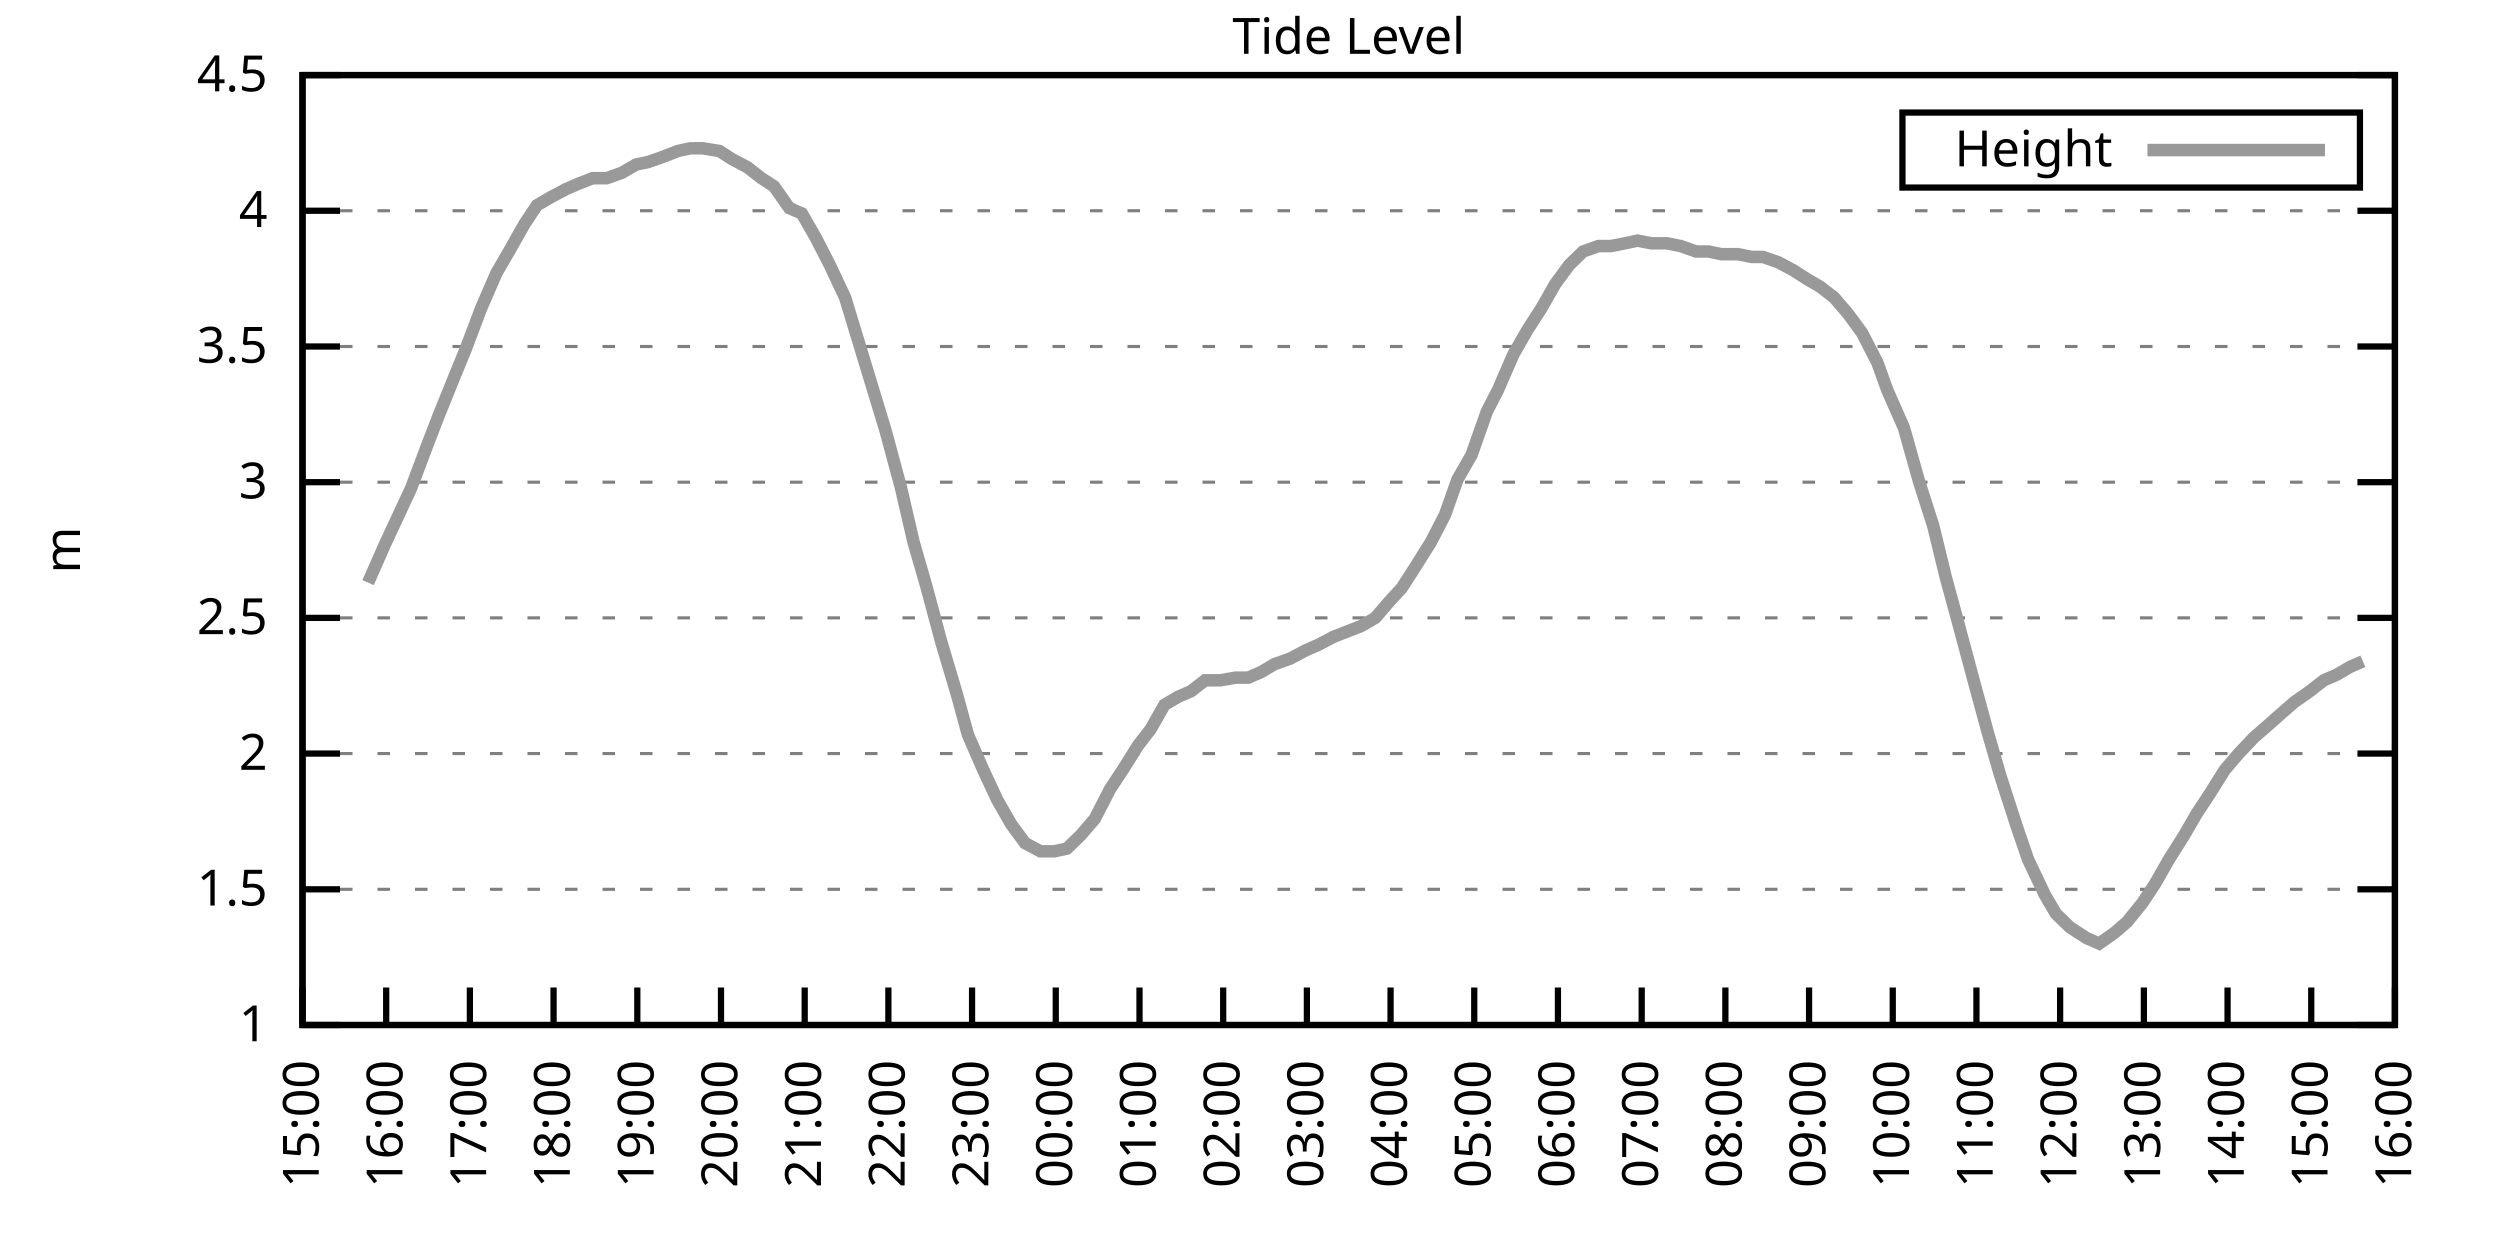
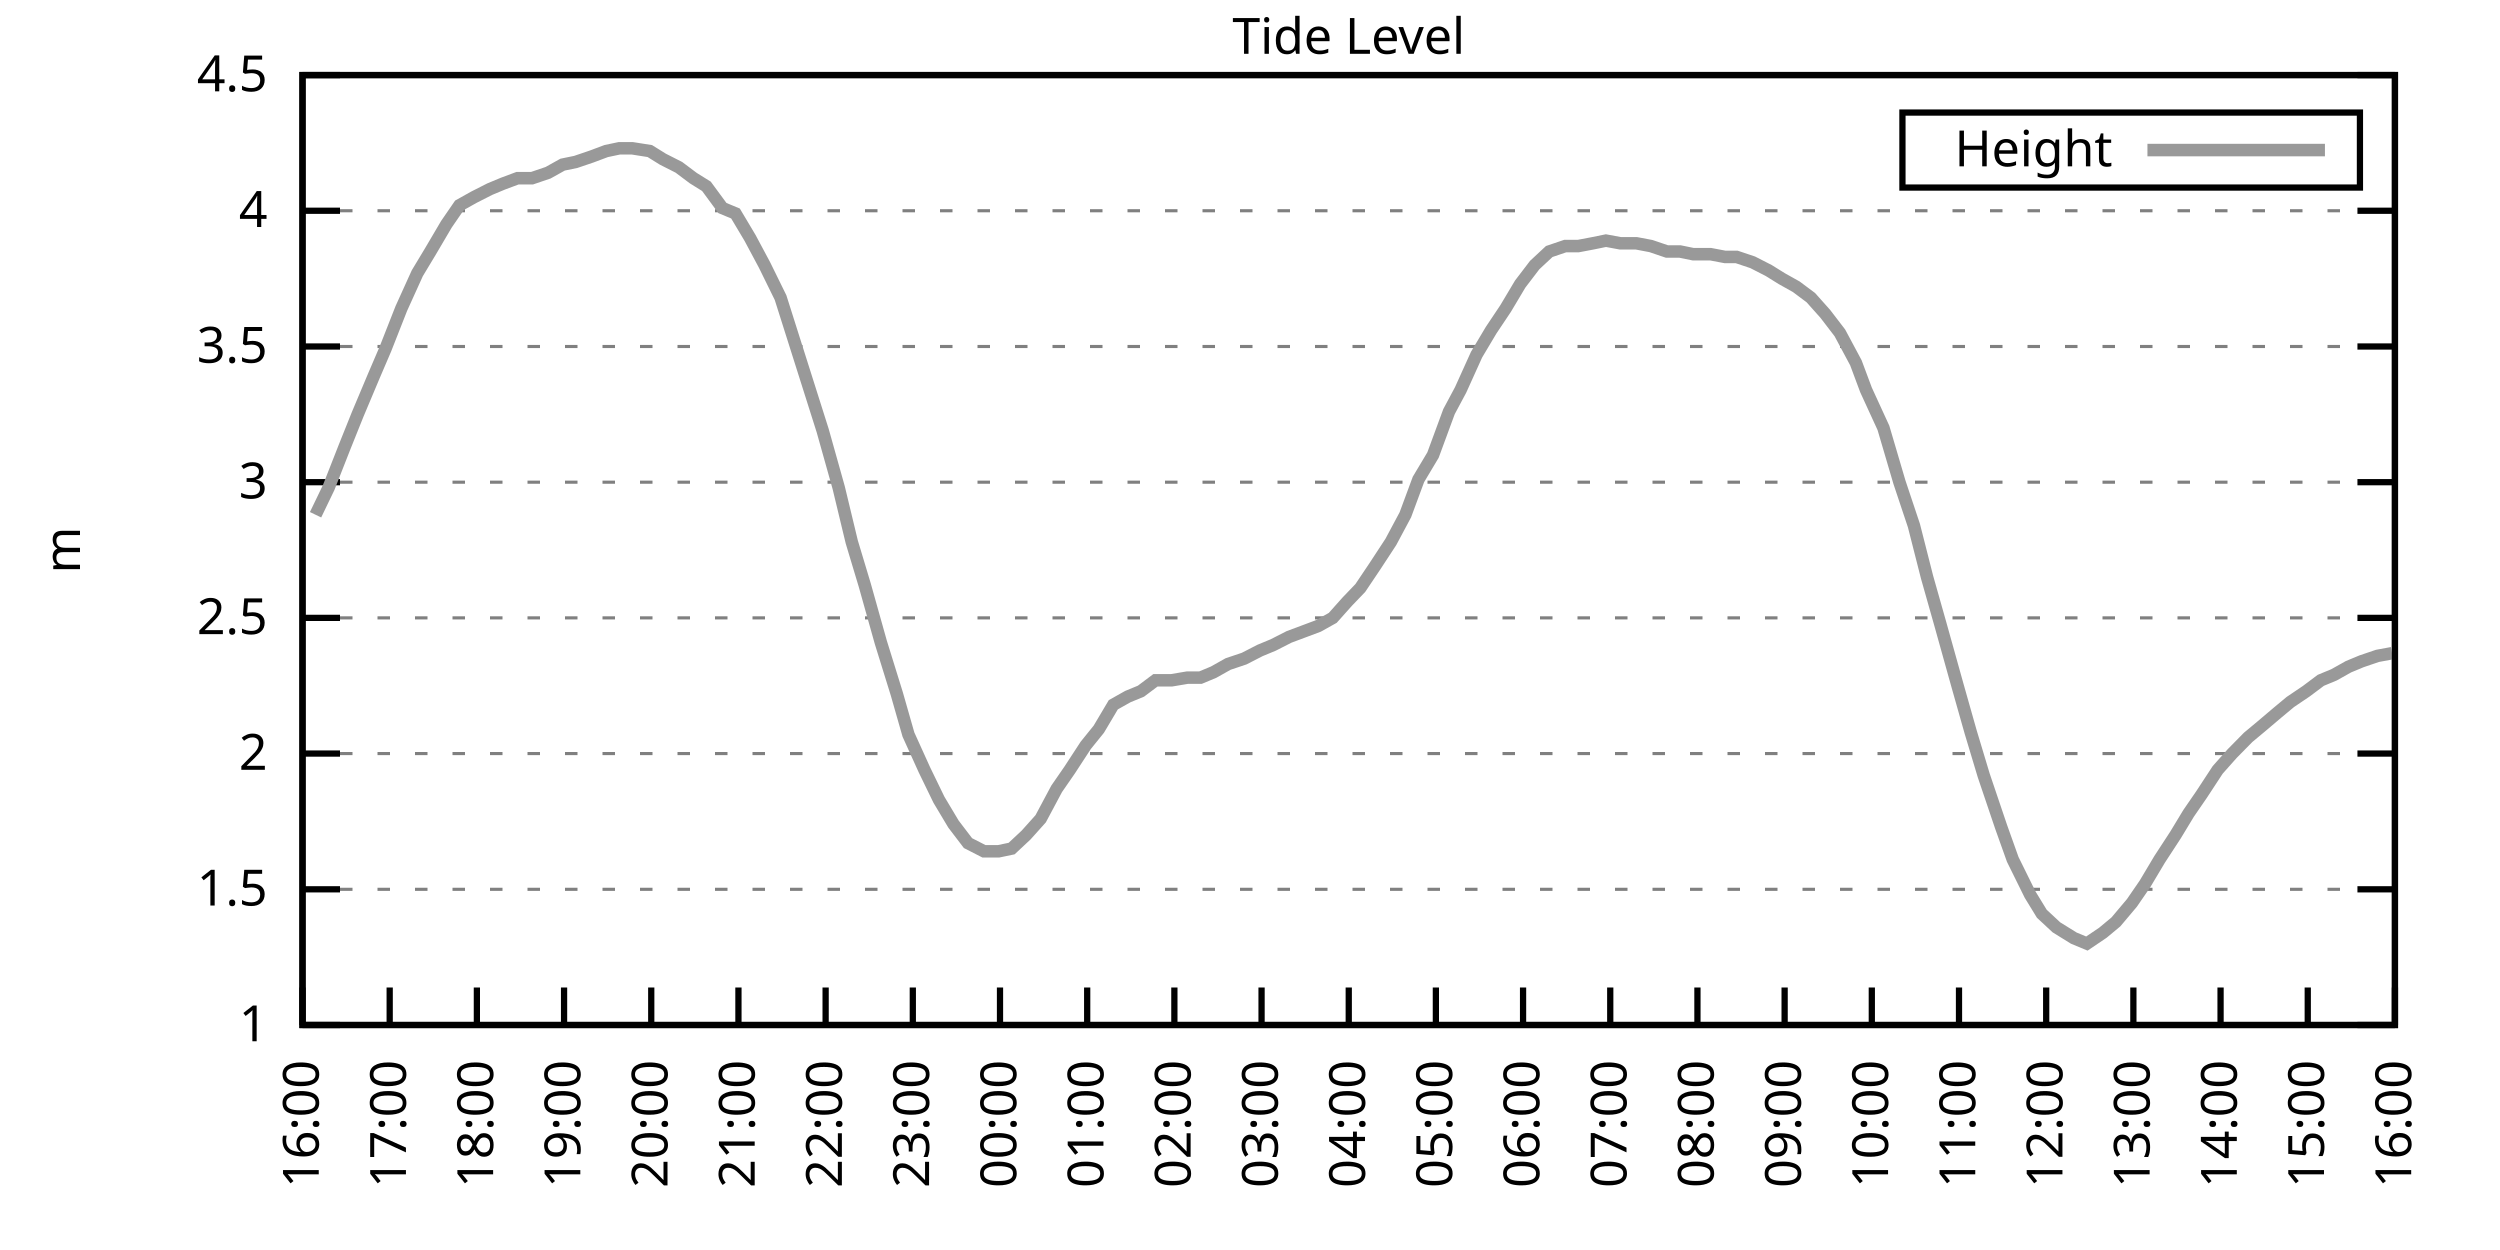
<svg xmlns="http://www.w3.org/2000/svg" xmlns:xlink="http://www.w3.org/1999/xlink" width="400" height="200" viewBox="0 0 400 200">
  <g id="gnuplot_canvas">
    <rect x="0" y="0" width="400" height="200" fill="none" />
    <defs>
      <circle id="gpDot" r="0.5" stroke-width="0.5" stroke="currentColor" />
      <path id="gpPt0" stroke-width="0.333" stroke="currentColor" d="M-1,0 h2 M0,-1 v2" />
      <path id="gpPt1" stroke-width="0.333" stroke="currentColor" d="M-1,-1 L1,1 M1,-1 L-1,1" />
      <path id="gpPt2" stroke-width="0.333" stroke="currentColor" d="M-1,0 L1,0 M0,-1 L0,1 M-1,-1 L1,1 M-1,1 L1,-1" />
      <rect id="gpPt3" stroke-width="0.333" stroke="currentColor" x="-1" y="-1" width="2" height="2" />
      <rect id="gpPt4" stroke-width="0.333" stroke="currentColor" fill="currentColor" x="-1" y="-1" width="2" height="2" />
      <circle id="gpPt5" stroke-width="0.333" stroke="currentColor" cx="0" cy="0" r="1" />
      <use xlink:href="#gpPt5" id="gpPt6" fill="currentColor" stroke="none" />
      <path id="gpPt7" stroke-width="0.333" stroke="currentColor" d="M0,-1.33 L-1.33,0.67 L1.33,0.67 z" />
      <use xlink:href="#gpPt7" id="gpPt8" fill="currentColor" stroke="none" />
      <use xlink:href="#gpPt7" id="gpPt9" stroke="currentColor" transform="rotate(180)" />
      <use xlink:href="#gpPt9" id="gpPt10" fill="currentColor" stroke="none" />
      <use xlink:href="#gpPt3" id="gpPt11" stroke="currentColor" transform="rotate(45)" />
      <use xlink:href="#gpPt11" id="gpPt12" fill="currentColor" stroke="none" />
      <path id="gpPt13" stroke-width="0.333" stroke="currentColor" d="M0,1.330 L1.265,0.411 L0.782,-1.067 L-0.782,-1.076 L-1.265,0.411 z" />
      <use xlink:href="#gpPt13" id="gpPt14" fill="currentColor" stroke="none" />
      <filter id="textbox" filterUnits="objectBoundingBox" x="0" y="0" height="1" width="1">
        <feFlood flood-color="white" flood-opacity="1" result="bgnd" />
        <feComposite in="SourceGraphic" in2="bgnd" operator="atop" />
      </filter>
      <filter id="greybox" filterUnits="objectBoundingBox" x="0" y="0" height="1" width="1">
        <feFlood flood-color="lightgrey" flood-opacity="1" result="grey" />
        <feComposite in="SourceGraphic" in2="grey" operator="atop" />
      </filter>
    </defs>
    <g fill="none" color="white" stroke="currentColor" stroke-width="1.00" stroke-linecap="butt" stroke-linejoin="miter">
</g>
    <g fill="none" color="black" stroke="currentColor" stroke-width="1.00" stroke-linecap="butt" stroke-linejoin="miter">
      <g stroke="none" shape-rendering="crispEdges">
        <polygon fill="rgb(255, 255, 255)" points="48.40,164.00 383.18,164.00 383.18,12.02 48.40,12.02 " />
      </g>
    </g>
    <g fill="none" color="black" stroke="currentColor" stroke-width="1.00" stroke-linecap="butt" stroke-linejoin="miter">
</g>
    <g fill="none" color="black" stroke="black" stroke-width="0.50" stroke-linecap="butt" stroke-linejoin="miter">
</g>
    <g fill="none" color="gray" stroke="currentColor" stroke-width="0.50" stroke-linecap="butt" stroke-linejoin="miter">
      <path stroke="gray" stroke-dasharray="2,4" class="gridline" d="M48.40,164.00 L383.19,164.00  " />
    </g>
    <g fill="none" color="gray" stroke="gray" stroke-width="1.00" stroke-linecap="butt" stroke-linejoin="miter">
</g>
    <g fill="none" color="black" stroke="currentColor" stroke-width="1.00" stroke-linecap="butt" stroke-linejoin="miter">
      <path stroke="black" d="M48.40,164.00 L54.40,164.00 M383.19,164.00 L377.19,164.00  " />
      <g transform="translate(42.80,166.60)" stroke="none" fill="black" font-family="Sans" font-size="8.00" text-anchor="end">
        <text>
          <tspan font-family="Sans"> 1</tspan>
        </text>
      </g>
    </g>
    <g fill="none" color="black" stroke="currentColor" stroke-width="1.00" stroke-linecap="butt" stroke-linejoin="miter">
</g>
    <g fill="none" color="black" stroke="black" stroke-width="0.50" stroke-linecap="butt" stroke-linejoin="miter">
</g>
    <g fill="none" color="gray" stroke="currentColor" stroke-width="0.50" stroke-linecap="butt" stroke-linejoin="miter">
      <path stroke="gray" stroke-dasharray="2,4" class="gridline" d="M48.40,142.29 L383.19,142.29  " />
    </g>
    <g fill="none" color="gray" stroke="gray" stroke-width="1.00" stroke-linecap="butt" stroke-linejoin="miter">
</g>
    <g fill="none" color="black" stroke="currentColor" stroke-width="1.00" stroke-linecap="butt" stroke-linejoin="miter">
      <path stroke="black" d="M48.40,142.29 L54.40,142.29 M383.19,142.29 L377.19,142.29  " />
      <g transform="translate(42.80,144.89)" stroke="none" fill="black" font-family="Sans" font-size="8.00" text-anchor="end">
        <text>
          <tspan font-family="Sans"> 1.5</tspan>
        </text>
      </g>
    </g>
    <g fill="none" color="black" stroke="currentColor" stroke-width="1.00" stroke-linecap="butt" stroke-linejoin="miter">
</g>
    <g fill="none" color="black" stroke="black" stroke-width="0.50" stroke-linecap="butt" stroke-linejoin="miter">
</g>
    <g fill="none" color="gray" stroke="currentColor" stroke-width="0.50" stroke-linecap="butt" stroke-linejoin="miter">
      <path stroke="gray" stroke-dasharray="2,4" class="gridline" d="M48.40,120.57 L383.19,120.57  " />
    </g>
    <g fill="none" color="gray" stroke="gray" stroke-width="1.00" stroke-linecap="butt" stroke-linejoin="miter">
</g>
    <g fill="none" color="black" stroke="currentColor" stroke-width="1.00" stroke-linecap="butt" stroke-linejoin="miter">
      <path stroke="black" d="M48.40,120.57 L54.40,120.57 M383.19,120.57 L377.19,120.57  " />
      <g transform="translate(42.80,123.17)" stroke="none" fill="black" font-family="Sans" font-size="8.00" text-anchor="end">
        <text>
          <tspan font-family="Sans"> 2</tspan>
        </text>
      </g>
    </g>
    <g fill="none" color="black" stroke="currentColor" stroke-width="1.00" stroke-linecap="butt" stroke-linejoin="miter">
</g>
    <g fill="none" color="black" stroke="black" stroke-width="0.50" stroke-linecap="butt" stroke-linejoin="miter">
</g>
    <g fill="none" color="gray" stroke="currentColor" stroke-width="0.50" stroke-linecap="butt" stroke-linejoin="miter">
      <path stroke="gray" stroke-dasharray="2,4" class="gridline" d="M48.40,98.86 L383.19,98.86  " />
    </g>
    <g fill="none" color="gray" stroke="gray" stroke-width="1.00" stroke-linecap="butt" stroke-linejoin="miter">
</g>
    <g fill="none" color="black" stroke="currentColor" stroke-width="1.00" stroke-linecap="butt" stroke-linejoin="miter">
      <path stroke="black" d="M48.40,98.86 L54.40,98.86 M383.19,98.86 L377.19,98.86  " />
      <g transform="translate(42.80,101.46)" stroke="none" fill="black" font-family="Sans" font-size="8.00" text-anchor="end">
        <text>
          <tspan font-family="Sans"> 2.5</tspan>
        </text>
      </g>
    </g>
    <g fill="none" color="black" stroke="currentColor" stroke-width="1.00" stroke-linecap="butt" stroke-linejoin="miter">
</g>
    <g fill="none" color="black" stroke="black" stroke-width="0.50" stroke-linecap="butt" stroke-linejoin="miter">
</g>
    <g fill="none" color="gray" stroke="currentColor" stroke-width="0.50" stroke-linecap="butt" stroke-linejoin="miter">
      <path stroke="gray" stroke-dasharray="2,4" class="gridline" d="M48.40,77.15 L383.19,77.15  " />
    </g>
    <g fill="none" color="gray" stroke="gray" stroke-width="1.00" stroke-linecap="butt" stroke-linejoin="miter">
</g>
    <g fill="none" color="black" stroke="currentColor" stroke-width="1.00" stroke-linecap="butt" stroke-linejoin="miter">
      <path stroke="black" d="M48.40,77.15 L54.40,77.15 M383.19,77.15 L377.19,77.15  " />
      <g transform="translate(42.80,79.75)" stroke="none" fill="black" font-family="Sans" font-size="8.00" text-anchor="end">
        <text>
          <tspan font-family="Sans"> 3</tspan>
        </text>
      </g>
    </g>
    <g fill="none" color="black" stroke="currentColor" stroke-width="1.00" stroke-linecap="butt" stroke-linejoin="miter">
</g>
    <g fill="none" color="black" stroke="black" stroke-width="0.50" stroke-linecap="butt" stroke-linejoin="miter">
</g>
    <g fill="none" color="gray" stroke="currentColor" stroke-width="0.50" stroke-linecap="butt" stroke-linejoin="miter">
      <path stroke="gray" stroke-dasharray="2,4" class="gridline" d="M48.40,55.44 L383.19,55.44  " />
    </g>
    <g fill="none" color="gray" stroke="gray" stroke-width="1.00" stroke-linecap="butt" stroke-linejoin="miter">
</g>
    <g fill="none" color="black" stroke="currentColor" stroke-width="1.00" stroke-linecap="butt" stroke-linejoin="miter">
      <path stroke="black" d="M48.40,55.44 L54.40,55.44 M383.19,55.44 L377.19,55.44  " />
      <g transform="translate(42.80,58.04)" stroke="none" fill="black" font-family="Sans" font-size="8.00" text-anchor="end">
        <text>
          <tspan font-family="Sans"> 3.5</tspan>
        </text>
      </g>
    </g>
    <g fill="none" color="black" stroke="currentColor" stroke-width="1.00" stroke-linecap="butt" stroke-linejoin="miter">
</g>
    <g fill="none" color="black" stroke="black" stroke-width="0.50" stroke-linecap="butt" stroke-linejoin="miter">
</g>
    <g fill="none" color="gray" stroke="currentColor" stroke-width="0.50" stroke-linecap="butt" stroke-linejoin="miter">
      <path stroke="gray" stroke-dasharray="2,4" class="gridline" d="M48.40,33.72 L383.19,33.72  " />
    </g>
    <g fill="none" color="gray" stroke="gray" stroke-width="1.00" stroke-linecap="butt" stroke-linejoin="miter">
</g>
    <g fill="none" color="black" stroke="currentColor" stroke-width="1.00" stroke-linecap="butt" stroke-linejoin="miter">
      <path stroke="black" d="M48.40,33.72 L54.40,33.72 M383.19,33.72 L377.19,33.72  " />
      <g transform="translate(42.80,36.32)" stroke="none" fill="black" font-family="Sans" font-size="8.00" text-anchor="end">
        <text>
          <tspan font-family="Sans"> 4</tspan>
        </text>
      </g>
    </g>
    <g fill="none" color="black" stroke="currentColor" stroke-width="1.00" stroke-linecap="butt" stroke-linejoin="miter">
</g>
    <g fill="none" color="black" stroke="black" stroke-width="0.50" stroke-linecap="butt" stroke-linejoin="miter">
</g>
    <g fill="none" color="gray" stroke="currentColor" stroke-width="0.50" stroke-linecap="butt" stroke-linejoin="miter">
      <path stroke="gray" stroke-dasharray="2,4" class="gridline" d="M48.40,12.01 L383.19,12.01  " />
    </g>
    <g fill="none" color="gray" stroke="gray" stroke-width="1.00" stroke-linecap="butt" stroke-linejoin="miter">
</g>
    <g fill="none" color="black" stroke="currentColor" stroke-width="1.00" stroke-linecap="butt" stroke-linejoin="miter">
      <path stroke="black" d="M48.40,12.01 L54.40,12.01 M383.19,12.01 L377.19,12.01  " />
      <g transform="translate(42.80,14.61)" stroke="none" fill="black" font-family="Sans" font-size="8.00" text-anchor="end">
        <text>
          <tspan font-family="Sans"> 4.5</tspan>
        </text>
      </g>
    </g>
    <g fill="none" color="black" stroke="currentColor" stroke-width="1.00" stroke-linecap="butt" stroke-linejoin="miter">
      <path stroke="black" d="M48.40,164.00 L48.40,158.00  " />
      <g transform="translate(51.00,169.60) rotate(270.00)" stroke="none" fill="black" font-family="Sans" font-size="8.00" text-anchor="end">
        <text>
-           <tspan font-family="Sans">15:00</tspan>
-         </text>
-       </g>
-     </g>
-     <g fill="none" color="black" stroke="currentColor" stroke-width="1.00" stroke-linecap="butt" stroke-linejoin="miter">
-       <path stroke="black" d="M61.79,164.00 L61.79,158.00  " />
-       <g transform="translate(64.39,169.60) rotate(270.00)" stroke="none" fill="black" font-family="Sans" font-size="8.00" text-anchor="end">
-         <text>
          <tspan font-family="Sans">16:00</tspan>
        </text>
      </g>
    </g>
    <g fill="none" color="black" stroke="currentColor" stroke-width="1.00" stroke-linecap="butt" stroke-linejoin="miter">
-       <path stroke="black" d="M75.18,164.00 L75.18,158.00  " />
-       <g transform="translate(77.78,169.60) rotate(270.00)" stroke="none" fill="black" font-family="Sans" font-size="8.00" text-anchor="end">
+       <path stroke="black" d="M62.35,164.00 L62.35,158.00  " />
+       <g transform="translate(64.95,169.60) rotate(270.00)" stroke="none" fill="black" font-family="Sans" font-size="8.00" text-anchor="end">
        <text>
          <tspan font-family="Sans">17:00</tspan>
        </text>
      </g>
    </g>
    <g fill="none" color="black" stroke="currentColor" stroke-width="1.00" stroke-linecap="butt" stroke-linejoin="miter">
-       <path stroke="black" d="M88.57,164.00 L88.57,158.00  " />
-       <g transform="translate(91.17,169.60) rotate(270.00)" stroke="none" fill="black" font-family="Sans" font-size="8.00" text-anchor="end">
+       <path stroke="black" d="M76.30,164.00 L76.30,158.00  " />
+       <g transform="translate(78.90,169.60) rotate(270.00)" stroke="none" fill="black" font-family="Sans" font-size="8.00" text-anchor="end">
        <text>
          <tspan font-family="Sans">18:00</tspan>
        </text>
      </g>
    </g>
    <g fill="none" color="black" stroke="currentColor" stroke-width="1.00" stroke-linecap="butt" stroke-linejoin="miter">
-       <path stroke="black" d="M101.97,164.00 L101.97,158.00  " />
-       <g transform="translate(104.57,169.60) rotate(270.00)" stroke="none" fill="black" font-family="Sans" font-size="8.00" text-anchor="end">
+       <path stroke="black" d="M90.25,164.00 L90.25,158.00  " />
+       <g transform="translate(92.85,169.60) rotate(270.00)" stroke="none" fill="black" font-family="Sans" font-size="8.00" text-anchor="end">
        <text>
          <tspan font-family="Sans">19:00</tspan>
        </text>
      </g>
    </g>
    <g fill="none" color="black" stroke="currentColor" stroke-width="1.00" stroke-linecap="butt" stroke-linejoin="miter">
-       <path stroke="black" d="M115.36,164.00 L115.36,158.00  " />
-       <g transform="translate(117.96,169.60) rotate(270.00)" stroke="none" fill="black" font-family="Sans" font-size="8.00" text-anchor="end">
+       <path stroke="black" d="M104.20,164.00 L104.20,158.00  " />
+       <g transform="translate(106.80,169.60) rotate(270.00)" stroke="none" fill="black" font-family="Sans" font-size="8.00" text-anchor="end">
        <text>
          <tspan font-family="Sans">20:00</tspan>
        </text>
      </g>
    </g>
    <g fill="none" color="black" stroke="currentColor" stroke-width="1.00" stroke-linecap="butt" stroke-linejoin="miter">
-       <path stroke="black" d="M128.75,164.00 L128.75,158.00  " />
-       <g transform="translate(131.35,169.60) rotate(270.00)" stroke="none" fill="black" font-family="Sans" font-size="8.00" text-anchor="end">
+       <path stroke="black" d="M118.15,164.00 L118.15,158.00  " />
+       <g transform="translate(120.75,169.60) rotate(270.00)" stroke="none" fill="black" font-family="Sans" font-size="8.00" text-anchor="end">
        <text>
          <tspan font-family="Sans">21:00</tspan>
        </text>
      </g>
    </g>
    <g fill="none" color="black" stroke="currentColor" stroke-width="1.00" stroke-linecap="butt" stroke-linejoin="miter">
-       <path stroke="black" d="M142.14,164.00 L142.14,158.00  " />
-       <g transform="translate(144.74,169.60) rotate(270.00)" stroke="none" fill="black" font-family="Sans" font-size="8.00" text-anchor="end">
+       <path stroke="black" d="M132.10,164.00 L132.10,158.00  " />
+       <g transform="translate(134.70,169.60) rotate(270.00)" stroke="none" fill="black" font-family="Sans" font-size="8.00" text-anchor="end">
        <text>
          <tspan font-family="Sans">22:00</tspan>
        </text>
      </g>
    </g>
    <g fill="none" color="black" stroke="currentColor" stroke-width="1.00" stroke-linecap="butt" stroke-linejoin="miter">
-       <path stroke="black" d="M155.53,164.00 L155.53,158.00  " />
-       <g transform="translate(158.13,169.60) rotate(270.00)" stroke="none" fill="black" font-family="Sans" font-size="8.00" text-anchor="end">
+       <path stroke="black" d="M146.05,164.00 L146.05,158.00  " />
+       <g transform="translate(148.65,169.60) rotate(270.00)" stroke="none" fill="black" font-family="Sans" font-size="8.00" text-anchor="end">
        <text>
          <tspan font-family="Sans">23:00</tspan>
        </text>
      </g>
    </g>
    <g fill="none" color="black" stroke="currentColor" stroke-width="1.00" stroke-linecap="butt" stroke-linejoin="miter">
-       <path stroke="black" d="M168.92,164.00 L168.92,158.00  " />
-       <g transform="translate(171.52,169.60) rotate(270.00)" stroke="none" fill="black" font-family="Sans" font-size="8.00" text-anchor="end">
+       <path stroke="black" d="M160.00,164.00 L160.00,158.00  " />
+       <g transform="translate(162.60,169.60) rotate(270.00)" stroke="none" fill="black" font-family="Sans" font-size="8.00" text-anchor="end">
        <text>
          <tspan font-family="Sans">00:00</tspan>
        </text>
      </g>
    </g>
    <g fill="none" color="black" stroke="currentColor" stroke-width="1.00" stroke-linecap="butt" stroke-linejoin="miter">
-       <path stroke="black" d="M182.32,164.00 L182.32,158.00  " />
-       <g transform="translate(184.92,169.60) rotate(270.00)" stroke="none" fill="black" font-family="Sans" font-size="8.00" text-anchor="end">
+       <path stroke="black" d="M173.95,164.00 L173.95,158.00  " />
+       <g transform="translate(176.55,169.60) rotate(270.00)" stroke="none" fill="black" font-family="Sans" font-size="8.00" text-anchor="end">
        <text>
          <tspan font-family="Sans">01:00</tspan>
        </text>
      </g>
    </g>
    <g fill="none" color="black" stroke="currentColor" stroke-width="1.00" stroke-linecap="butt" stroke-linejoin="miter">
-       <path stroke="black" d="M195.71,164.00 L195.71,158.00  " />
-       <g transform="translate(198.31,169.60) rotate(270.00)" stroke="none" fill="black" font-family="Sans" font-size="8.00" text-anchor="end">
+       <path stroke="black" d="M187.90,164.00 L187.90,158.00  " />
+       <g transform="translate(190.50,169.60) rotate(270.00)" stroke="none" fill="black" font-family="Sans" font-size="8.00" text-anchor="end">
        <text>
          <tspan font-family="Sans">02:00</tspan>
        </text>
      </g>
    </g>
    <g fill="none" color="black" stroke="currentColor" stroke-width="1.00" stroke-linecap="butt" stroke-linejoin="miter">
-       <path stroke="black" d="M209.10,164.00 L209.10,158.00  " />
-       <g transform="translate(211.70,169.60) rotate(270.00)" stroke="none" fill="black" font-family="Sans" font-size="8.00" text-anchor="end">
+       <path stroke="black" d="M201.85,164.00 L201.85,158.00  " />
+       <g transform="translate(204.45,169.60) rotate(270.00)" stroke="none" fill="black" font-family="Sans" font-size="8.00" text-anchor="end">
        <text>
          <tspan font-family="Sans">03:00</tspan>
        </text>
      </g>
    </g>
    <g fill="none" color="black" stroke="currentColor" stroke-width="1.00" stroke-linecap="butt" stroke-linejoin="miter">
-       <path stroke="black" d="M222.49,164.00 L222.49,158.00  " />
-       <g transform="translate(225.09,169.60) rotate(270.00)" stroke="none" fill="black" font-family="Sans" font-size="8.00" text-anchor="end">
+       <path stroke="black" d="M215.80,164.00 L215.80,158.00  " />
+       <g transform="translate(218.40,169.60) rotate(270.00)" stroke="none" fill="black" font-family="Sans" font-size="8.00" text-anchor="end">
        <text>
          <tspan font-family="Sans">04:00</tspan>
        </text>
      </g>
    </g>
    <g fill="none" color="black" stroke="currentColor" stroke-width="1.00" stroke-linecap="butt" stroke-linejoin="miter">
-       <path stroke="black" d="M235.88,164.00 L235.88,158.00  " />
-       <g transform="translate(238.48,169.60) rotate(270.00)" stroke="none" fill="black" font-family="Sans" font-size="8.00" text-anchor="end">
+       <path stroke="black" d="M229.74,164.00 L229.74,158.00  " />
+       <g transform="translate(232.34,169.60) rotate(270.00)" stroke="none" fill="black" font-family="Sans" font-size="8.00" text-anchor="end">
        <text>
          <tspan font-family="Sans">05:00</tspan>
        </text>
      </g>
    </g>
    <g fill="none" color="black" stroke="currentColor" stroke-width="1.00" stroke-linecap="butt" stroke-linejoin="miter">
-       <path stroke="black" d="M249.27,164.00 L249.27,158.00  " />
-       <g transform="translate(251.87,169.60) rotate(270.00)" stroke="none" fill="black" font-family="Sans" font-size="8.00" text-anchor="end">
+       <path stroke="black" d="M243.69,164.00 L243.69,158.00  " />
+       <g transform="translate(246.29,169.60) rotate(270.00)" stroke="none" fill="black" font-family="Sans" font-size="8.00" text-anchor="end">
        <text>
          <tspan font-family="Sans">06:00</tspan>
        </text>
      </g>
    </g>
    <g fill="none" color="black" stroke="currentColor" stroke-width="1.00" stroke-linecap="butt" stroke-linejoin="miter">
-       <path stroke="black" d="M262.67,164.00 L262.67,158.00  " />
-       <g transform="translate(265.27,169.60) rotate(270.00)" stroke="none" fill="black" font-family="Sans" font-size="8.00" text-anchor="end">
+       <path stroke="black" d="M257.64,164.00 L257.64,158.00  " />
+       <g transform="translate(260.24,169.60) rotate(270.00)" stroke="none" fill="black" font-family="Sans" font-size="8.00" text-anchor="end">
        <text>
          <tspan font-family="Sans">07:00</tspan>
        </text>
      </g>
    </g>
    <g fill="none" color="black" stroke="currentColor" stroke-width="1.00" stroke-linecap="butt" stroke-linejoin="miter">
-       <path stroke="black" d="M276.06,164.00 L276.06,158.00  " />
-       <g transform="translate(278.66,169.60) rotate(270.00)" stroke="none" fill="black" font-family="Sans" font-size="8.00" text-anchor="end">
+       <path stroke="black" d="M271.59,164.00 L271.59,158.00  " />
+       <g transform="translate(274.19,169.60) rotate(270.00)" stroke="none" fill="black" font-family="Sans" font-size="8.00" text-anchor="end">
        <text>
          <tspan font-family="Sans">08:00</tspan>
        </text>
      </g>
    </g>
    <g fill="none" color="black" stroke="currentColor" stroke-width="1.00" stroke-linecap="butt" stroke-linejoin="miter">
-       <path stroke="black" d="M289.45,164.00 L289.45,158.00  " />
-       <g transform="translate(292.05,169.60) rotate(270.00)" stroke="none" fill="black" font-family="Sans" font-size="8.00" text-anchor="end">
+       <path stroke="black" d="M285.54,164.00 L285.54,158.00  " />
+       <g transform="translate(288.14,169.60) rotate(270.00)" stroke="none" fill="black" font-family="Sans" font-size="8.00" text-anchor="end">
        <text>
          <tspan font-family="Sans">09:00</tspan>
        </text>
      </g>
    </g>
    <g fill="none" color="black" stroke="currentColor" stroke-width="1.00" stroke-linecap="butt" stroke-linejoin="miter">
-       <path stroke="black" d="M302.84,164.00 L302.84,158.00  " />
-       <g transform="translate(305.44,169.60) rotate(270.00)" stroke="none" fill="black" font-family="Sans" font-size="8.00" text-anchor="end">
+       <path stroke="black" d="M299.49,164.00 L299.49,158.00  " />
+       <g transform="translate(302.09,169.60) rotate(270.00)" stroke="none" fill="black" font-family="Sans" font-size="8.00" text-anchor="end">
        <text>
          <tspan font-family="Sans">10:00</tspan>
        </text>
      </g>
    </g>
    <g fill="none" color="black" stroke="currentColor" stroke-width="1.00" stroke-linecap="butt" stroke-linejoin="miter">
-       <path stroke="black" d="M316.23,164.00 L316.23,158.00  " />
-       <g transform="translate(318.83,169.60) rotate(270.00)" stroke="none" fill="black" font-family="Sans" font-size="8.00" text-anchor="end">
+       <path stroke="black" d="M313.44,164.00 L313.44,158.00  " />
+       <g transform="translate(316.04,169.60) rotate(270.00)" stroke="none" fill="black" font-family="Sans" font-size="8.00" text-anchor="end">
        <text>
          <tspan font-family="Sans">11:00</tspan>
        </text>
      </g>
    </g>
    <g fill="none" color="black" stroke="currentColor" stroke-width="1.00" stroke-linecap="butt" stroke-linejoin="miter">
-       <path stroke="black" d="M329.62,164.00 L329.62,158.00  " />
-       <g transform="translate(332.22,169.60) rotate(270.00)" stroke="none" fill="black" font-family="Sans" font-size="8.00" text-anchor="end">
+       <path stroke="black" d="M327.39,164.00 L327.39,158.00  " />
+       <g transform="translate(329.99,169.60) rotate(270.00)" stroke="none" fill="black" font-family="Sans" font-size="8.00" text-anchor="end">
        <text>
          <tspan font-family="Sans">12:00</tspan>
        </text>
      </g>
    </g>
    <g fill="none" color="black" stroke="currentColor" stroke-width="1.00" stroke-linecap="butt" stroke-linejoin="miter">
-       <path stroke="black" d="M343.02,164.00 L343.02,158.00  " />
-       <g transform="translate(345.62,169.60) rotate(270.00)" stroke="none" fill="black" font-family="Sans" font-size="8.00" text-anchor="end">
+       <path stroke="black" d="M341.34,164.00 L341.34,158.00  " />
+       <g transform="translate(343.94,169.60) rotate(270.00)" stroke="none" fill="black" font-family="Sans" font-size="8.00" text-anchor="end">
        <text>
          <tspan font-family="Sans">13:00</tspan>
        </text>
      </g>
    </g>
    <g fill="none" color="black" stroke="currentColor" stroke-width="1.00" stroke-linecap="butt" stroke-linejoin="miter">
-       <path stroke="black" d="M356.41,164.00 L356.41,158.00  " />
-       <g transform="translate(359.01,169.60) rotate(270.00)" stroke="none" fill="black" font-family="Sans" font-size="8.00" text-anchor="end">
+       <path stroke="black" d="M355.29,164.00 L355.29,158.00  " />
+       <g transform="translate(357.89,169.60) rotate(270.00)" stroke="none" fill="black" font-family="Sans" font-size="8.00" text-anchor="end">
        <text>
          <tspan font-family="Sans">14:00</tspan>
        </text>
      </g>
    </g>
    <g fill="none" color="black" stroke="currentColor" stroke-width="1.00" stroke-linecap="butt" stroke-linejoin="miter">
-       <path stroke="black" d="M369.80,164.00 L369.80,158.00  " />
-       <g transform="translate(372.40,169.60) rotate(270.00)" stroke="none" fill="black" font-family="Sans" font-size="8.00" text-anchor="end">
+       <path stroke="black" d="M369.24,164.00 L369.24,158.00  " />
+       <g transform="translate(371.84,169.60) rotate(270.00)" stroke="none" fill="black" font-family="Sans" font-size="8.00" text-anchor="end">
        <text>
          <tspan font-family="Sans">15:00</tspan>
        </text>
      </g>
    </g>
    <g fill="none" color="black" stroke="currentColor" stroke-width="1.00" stroke-linecap="butt" stroke-linejoin="miter">
      <path stroke="black" d="M383.19,164.00 L383.19,158.00  " />
      <g transform="translate(385.79,169.60) rotate(270.00)" stroke="none" fill="black" font-family="Sans" font-size="8.00" text-anchor="end">
        <text>
          <tspan font-family="Sans">16:00</tspan>
        </text>
      </g>
    </g>
    <g fill="none" color="black" stroke="currentColor" stroke-width="1.00" stroke-linecap="butt" stroke-linejoin="miter">
</g>
    <g fill="none" color="black" stroke="currentColor" stroke-width="1.00" stroke-linecap="butt" stroke-linejoin="miter">
      <path stroke="black" d="M48.40,12.01 L48.40,164.00 L383.19,164.00 L383.19,12.01 L48.40,12.01 Z  " />
    </g>
    <g fill="none" color="black" stroke="currentColor" stroke-width="1.00" stroke-linecap="butt" stroke-linejoin="miter">
</g>
    <g fill="none" color="black" stroke="currentColor" stroke-width="1.00" stroke-linecap="butt" stroke-linejoin="miter">
      <path stroke="black" d="M304.39,30.01 L304.39,18.01 L377.59,18.01 L377.59,30.01 L304.39,30.01 Z  " />
    </g>
    <g id="Tide_level_plot_1">
      <g fill="none" color="white" stroke="black" stroke-width="2.00" stroke-linecap="butt" stroke-linejoin="miter">
</g>
      <g fill="none" color="black" stroke="currentColor" stroke-width="2.00" stroke-linecap="butt" stroke-linejoin="miter">
        <g transform="translate(337.99,26.61)" stroke="none" fill="black" font-family="Sans" font-size="8.00" text-anchor="end">
          <text>
            <tspan font-family="Sans">Height</tspan>
          </text>
        </g>
      </g>
      <g fill="none" color="black" stroke="currentColor" stroke-width="2.00" stroke-linecap="butt" stroke-linejoin="miter">
-         <path stroke="rgb(153, 153, 153)" d="M343.59,24.01 L371.99,24.01 M58.89,93.22 L61.57,87.14 L63.80,82.36 L65.81,78.02 L68.26,71.50 L70.27,66.29   L72.73,60.21 L74.51,55.87 L76.97,49.36 L79.42,43.71 L81.43,40.24 L83.89,35.89 L85.90,32.85 L88.13,31.55   L90.58,30.25 L92.59,29.38 L94.82,28.51 L97.06,28.51 L99.51,27.64 L101.74,26.34 L103.75,25.91 L106.21,25.04   L108.44,24.17 L110.45,23.73 L112.46,23.73 L115.13,24.17 L117.14,25.47 L119.60,26.77 L121.83,28.51 L123.84,29.81   L126.29,33.29 L128.30,34.16 L130.54,38.07 L132.77,42.41 L135.22,47.62 L141.69,68.90 L144.15,78.02 L146.16,86.70   L148.17,93.65 L150.62,102.77 L153.08,111.02 L154.86,117.53 L157.32,123.18 L159.55,127.96 L161.78,131.86 L164.01,134.90   L166.47,136.21 L168.70,136.21 L170.71,135.77 L172.94,133.60 L175.17,131.00 L177.63,126.22 L179.64,123.18 L182.09,119.27   L184.10,116.67 L186.33,112.76 L188.57,111.45 L190.57,110.59 L192.81,108.85 L195.26,108.85 L197.72,108.42 L199.73,108.42   L201.73,107.55 L203.97,106.24 L206.42,105.38 L208.88,104.07 L210.88,103.20 L213.34,101.90 L215.57,101.03 L217.80,100.16   L220.04,98.86 L222.27,96.26 L224.28,94.08 L226.51,90.61 L228.96,86.70 L231.20,82.36 L233.20,76.71 L235.44,72.81   L237.89,65.86 L239.68,62.38 L242.13,56.74 L244.36,52.83 L246.60,49.36 L248.83,45.45 L251.06,42.41 L253.29,40.24   L255.75,39.37 L257.76,39.37 L259.99,38.93 L262.00,38.50 L264.23,38.93 L266.68,38.93 L268.92,39.37 L271.37,40.24   L273.38,40.24 L275.39,40.67 L278.07,40.67 L280.30,41.11 L282.08,41.11 L284.54,41.97 L286.99,43.28 L289.00,44.58   L291.23,45.88 L293.47,47.62 L295.70,50.22 L297.93,53.26 L300.39,58.04 L301.95,62.38 L304.63,68.46 L307.08,77.15   L309.31,84.10 L311.32,92.35 L313.33,99.73 L316.01,109.72 L318.02,117.10 L320.03,124.05 L322.70,132.30 L324.49,137.51   L327.17,143.16 L328.95,146.20 L331.19,148.37 L333.86,150.10 L335.87,150.97 L338.33,149.24 L340.34,147.50 L342.79,144.46   L344.80,141.42 L347.03,137.51 L349.49,133.60 L351.50,130.13 L353.51,127.09 L355.96,123.18 L358.19,120.57 L360.65,117.97   L362.66,116.23 L365.11,114.06 L367.12,112.32 L369.58,110.59 L371.81,108.85 L373.82,107.98 L376.05,106.68 L378.06,105.81    " />
+         <path stroke="rgb(153, 153, 153)" d="M343.59,24.01 L371.99,24.01 M50.49,82.36 L52.58,78.02 L55.14,71.50 L57.23,66.29 L59.79,60.21 L61.65,55.87   L64.21,49.36 L66.77,43.71 L68.86,40.24 L71.42,35.89 L73.51,32.85 L75.83,31.55 L78.39,30.25 L80.48,29.38   L82.81,28.51 L85.13,28.51 L87.69,27.64 L90.02,26.34 L92.11,25.91 L94.67,25.04 L96.99,24.17 L99.08,23.73   L101.18,23.73 L103.97,24.17 L106.06,25.47 L108.62,26.77 L110.94,28.51 L113.03,29.81 L115.59,33.29 L117.68,34.16   L120.01,38.07 L122.33,42.41 L124.89,47.62 L131.63,68.90 L134.19,78.02 L136.28,86.70 L138.37,93.65 L140.93,102.77   L143.49,111.02 L145.35,117.53 L147.91,123.18 L150.23,127.96 L152.56,131.86 L154.88,134.90 L157.44,136.21 L159.76,136.21   L161.86,135.77 L164.18,133.60 L166.51,131.00 L169.06,126.22 L171.16,123.18 L173.71,119.27 L175.81,116.67 L178.13,112.76   L180.46,111.45 L182.55,110.59 L184.87,108.85 L187.43,108.85 L189.99,108.42 L192.08,108.42 L194.17,107.55 L196.50,106.24   L199.06,105.38 L201.61,104.07 L203.71,103.20 L206.26,101.90 L208.59,101.03 L210.91,100.16 L213.24,98.86 L215.56,96.26   L217.65,94.08 L219.98,90.61 L222.54,86.70 L224.86,82.36 L226.95,76.71 L229.28,72.81 L231.84,65.86 L233.70,62.38   L236.25,56.74 L238.58,52.83 L240.90,49.36 L243.23,45.45 L245.55,42.41 L247.88,40.24 L250.44,39.37 L252.53,39.37   L254.85,38.93 L256.95,38.50 L259.27,38.93 L261.83,38.93 L264.15,39.37 L266.71,40.24 L268.80,40.24 L270.90,40.67   L273.69,40.67 L276.01,41.11 L277.87,41.11 L280.43,41.97 L282.99,43.28 L285.08,44.58 L287.40,45.88 L289.73,47.62   L292.05,50.22 L294.38,53.26 L296.94,58.04 L298.56,62.38 L301.35,68.46 L303.91,77.15 L306.23,84.10 L308.33,92.35   L310.42,99.73 L313.21,109.72 L315.30,117.10 L317.39,124.05 L320.18,132.30 L322.04,137.51 L324.83,143.16 L326.69,146.20   L329.02,148.37 L331.81,150.10 L333.90,150.97 L336.46,149.24 L338.55,147.50 L341.11,144.46 L343.20,141.42 L345.53,137.51   L348.08,133.60 L350.18,130.13 L352.27,127.09 L354.83,123.18 L357.15,120.57 L359.71,117.97 L361.80,116.23 L364.36,114.06   L366.45,112.32 L369.01,110.59 L371.33,108.85 L373.43,107.98 L375.75,106.68 L377.84,105.81 L380.40,104.94 L382.73,104.51    " />
      </g>
    </g>
    <g fill="none" color="black" stroke="currentColor" stroke-width="2.00" stroke-linecap="butt" stroke-linejoin="miter">
</g>
    <g fill="none" color="black" stroke="black" stroke-width="1.00" stroke-linecap="butt" stroke-linejoin="miter">
</g>
    <g fill="none" color="black" stroke="currentColor" stroke-width="1.00" stroke-linecap="butt" stroke-linejoin="miter">
      <path stroke="black" d="M48.40,12.01 L48.40,164.00 L383.19,164.00 L383.19,12.01 L48.40,12.01 Z  " />
      <g transform="translate(12.80,88.01) rotate(270.00)" stroke="none" fill="black" font-family="Sans" font-size="8.00" text-anchor="middle">
        <text>
          <tspan font-family="Sans">m</tspan>
        </text>
      </g>
    </g>
    <g fill="none" color="black" stroke="currentColor" stroke-width="1.00" stroke-linecap="butt" stroke-linejoin="miter">
</g>
    <g fill="none" color="black" stroke="currentColor" stroke-width="1.00" stroke-linecap="butt" stroke-linejoin="miter">
      <g transform="translate(215.79,8.61)" stroke="none" fill="black" font-family="Sans" font-size="8.00" text-anchor="middle">
        <text>
          <tspan font-family="Sans">Tide Level</tspan>
        </text>
      </g>
    </g>
    <g fill="none" color="black" stroke="currentColor" stroke-width="1.00" stroke-linecap="butt" stroke-linejoin="miter">
</g>
  </g>
</svg>
